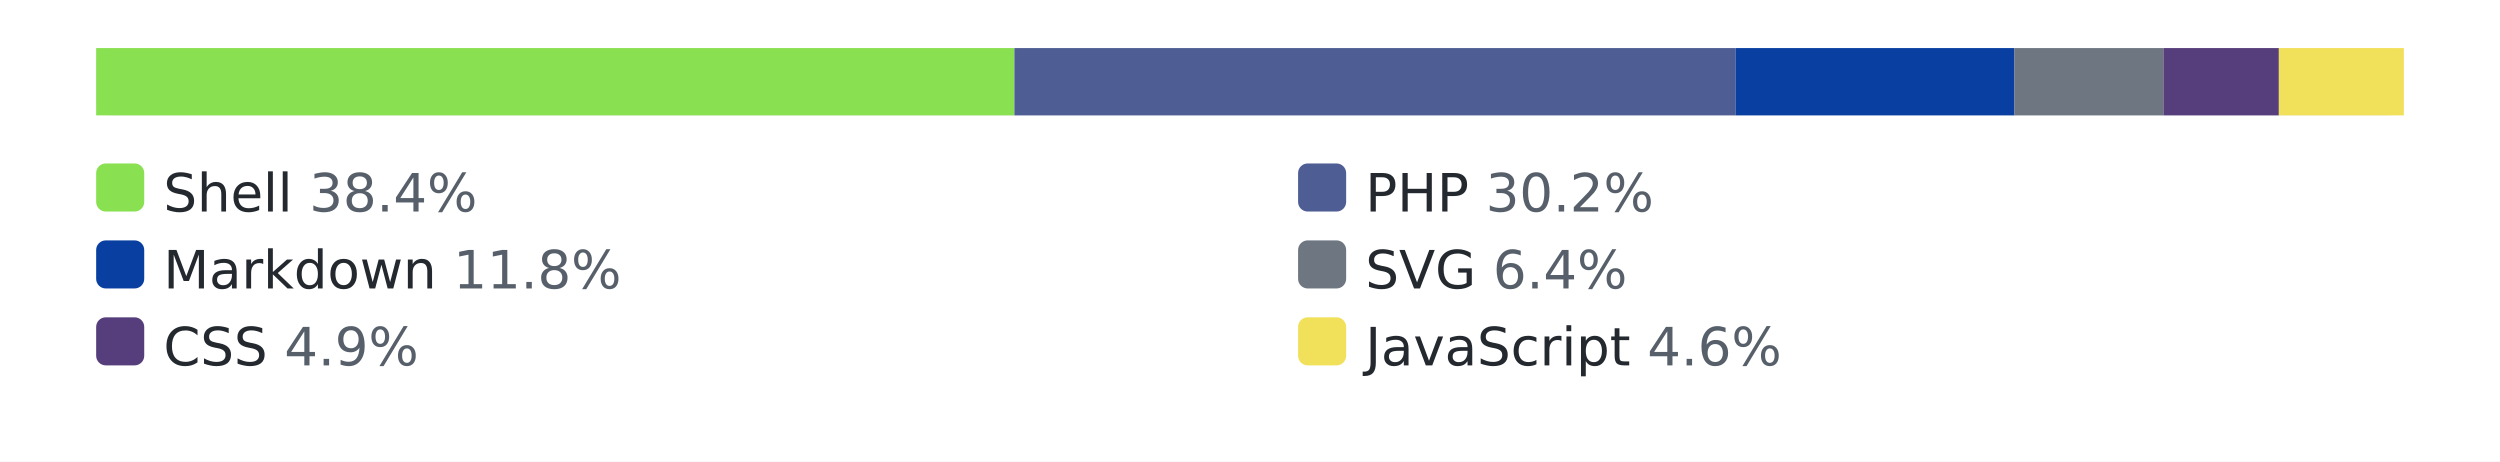
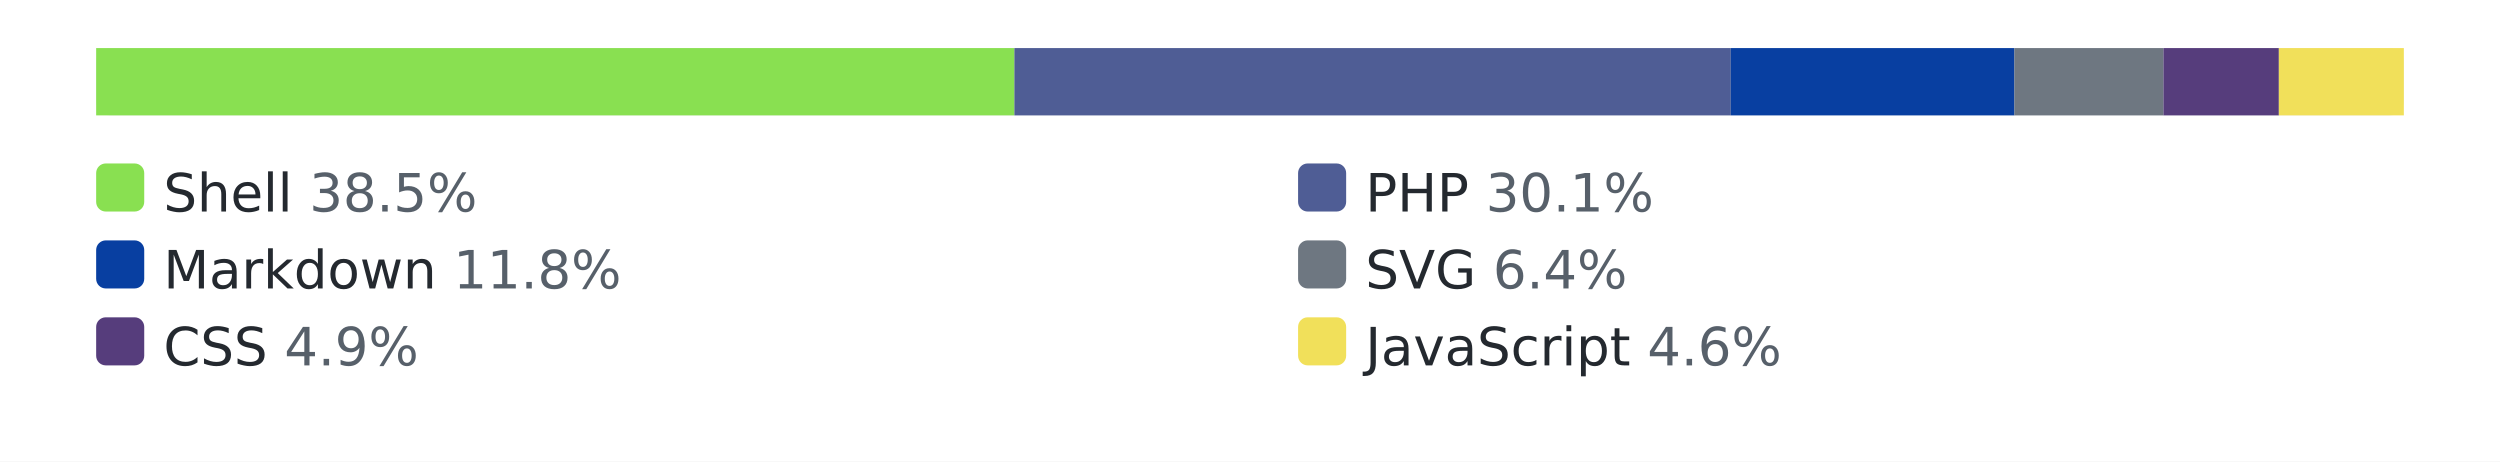
<svg xmlns="http://www.w3.org/2000/svg" width="520" height="96" role="img" aria-label="languages by lines of code">
  <style>.bg{fill:#ffffff}.track{fill:#eaecef}.lbl{fill:#24292f}.pct{fill:#57606a}@media (prefers-color-scheme: dark){.bg{fill:#0d1117}.track{fill:#30363d}.lbl{fill:#e6edf3}.pct{fill:#8b949e}}</style>
  <rect class="bg" width="520" height="96" />
  <rect class="track" x="20" y="10" width="480" height="14" rx="3" />
  <rect x="20" y="10" width="191" height="14" fill="#89e051" />
-   <rect x="211" y="10" width="150" height="14" fill="#4F5D95" />
-   <rect x="361" y="10" width="58" height="14" fill="#083fa1" />
+   <rect x="211" y="10" width="149" height="14" fill="#4F5D95" />
+   <rect x="360" y="10" width="59" height="14" fill="#083fa1" />
  <rect x="419" y="10" width="31" height="14" fill="#6e7781" />
  <rect x="450" y="10" width="24" height="14" fill="#563d7c" />
  <rect x="474" y="10" width="26" height="14" fill="#f1e05a" />
  <rect x="20" y="34" width="10" height="10" rx="2" fill="#89e051" />
-   <text x="34" y="44" font-family="Verdana,Geneva,DejaVu Sans,sans-serif" font-size="11" class="lbl">Shell <tspan class="pct">38.4%</tspan>
+   <text x="34" y="44" font-family="Verdana,Geneva,DejaVu Sans,sans-serif" font-size="11" class="lbl">Shell <tspan class="pct">38.5%</tspan>
  </text>
  <rect x="270" y="34" width="10" height="10" rx="2" fill="#4F5D95" />
-   <text x="284" y="44" font-family="Verdana,Geneva,DejaVu Sans,sans-serif" font-size="11" class="lbl">PHP <tspan class="pct">30.2%</tspan>
+   <text x="284" y="44" font-family="Verdana,Geneva,DejaVu Sans,sans-serif" font-size="11" class="lbl">PHP <tspan class="pct">30.1%</tspan>
  </text>
  <rect x="20" y="50" width="10" height="10" rx="2" fill="#083fa1" />
  <text x="34" y="60" font-family="Verdana,Geneva,DejaVu Sans,sans-serif" font-size="11" class="lbl">Markdown <tspan class="pct">11.8%</tspan>
  </text>
  <rect x="270" y="50" width="10" height="10" rx="2" fill="#6e7781" />
  <text x="284" y="60" font-family="Verdana,Geneva,DejaVu Sans,sans-serif" font-size="11" class="lbl">SVG <tspan class="pct">6.4%</tspan>
  </text>
  <rect x="20" y="66" width="10" height="10" rx="2" fill="#563d7c" />
  <text x="34" y="76" font-family="Verdana,Geneva,DejaVu Sans,sans-serif" font-size="11" class="lbl">CSS <tspan class="pct">4.9%</tspan>
  </text>
  <rect x="270" y="66" width="10" height="10" rx="2" fill="#f1e05a" />
  <text x="284" y="76" font-family="Verdana,Geneva,DejaVu Sans,sans-serif" font-size="11" class="lbl">JavaScript <tspan class="pct">4.6%</tspan>
  </text>
</svg>
